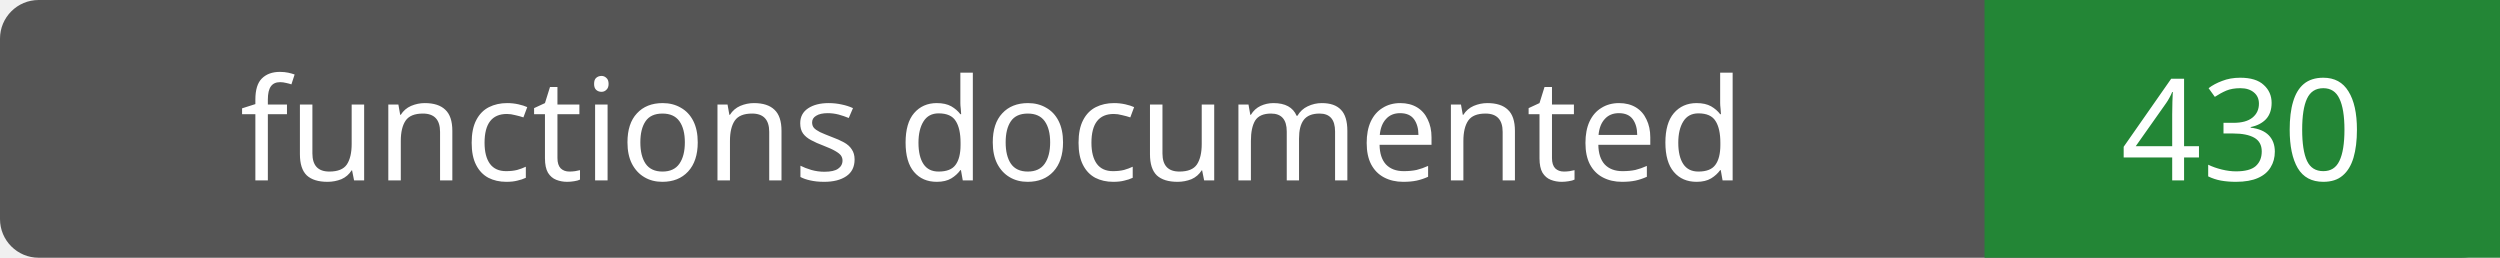
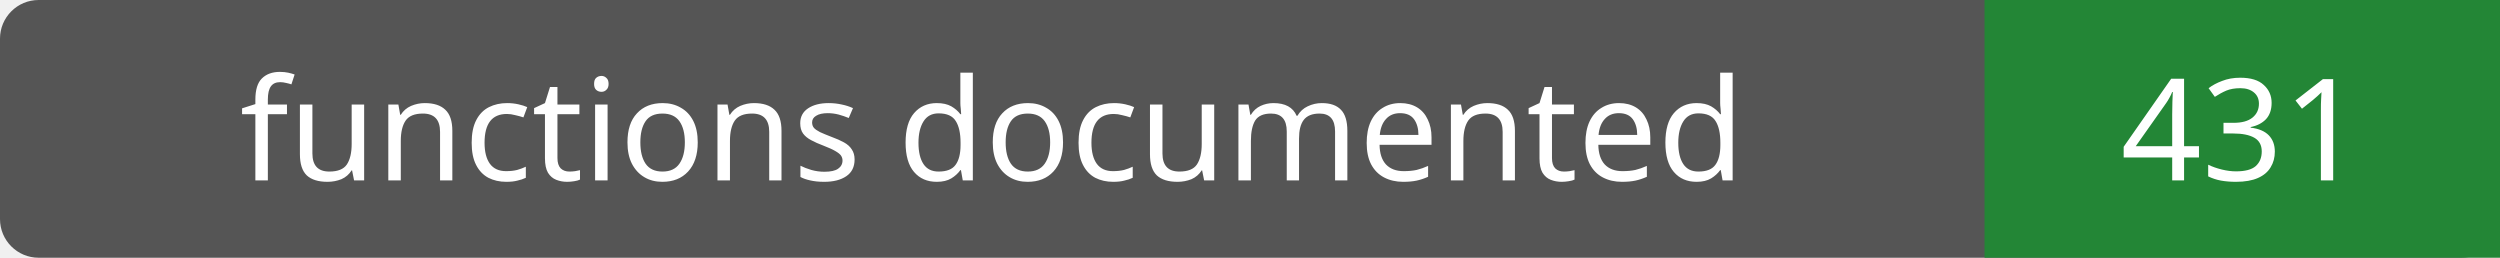
- <svg xmlns="http://www.w3.org/2000/svg" width="194" height="20" role="img" aria-label="functions documented: 430">
+ <svg xmlns="http://www.w3.org/2000/svg" width="194" height="20" role="img" aria-label="functions documented: 431">
  <rect width="194" height="20" rx="3" fill="#555" />
  <path fill="#238636" d="M154 0h40v20H154z" />
  <g fill="#fff" text-anchor="middle" font-family="Verdana,sans-serif" font-size="11">
    <text x="77.0" y="14">functions documented</text>
-     <text x="174.0" y="14">430</text>
+     <text x="174.0" y="14">431</text>
  </g>
</svg>
